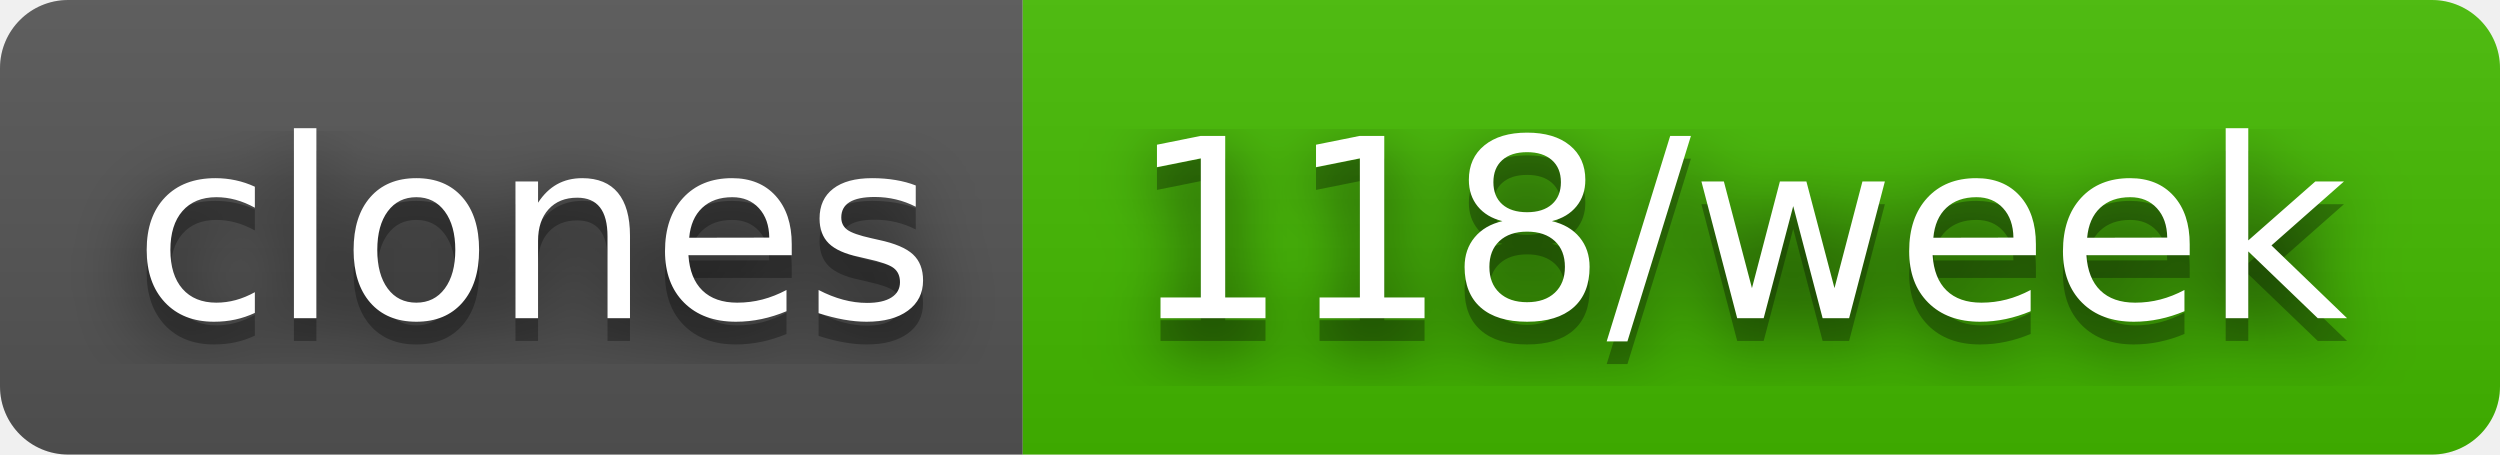
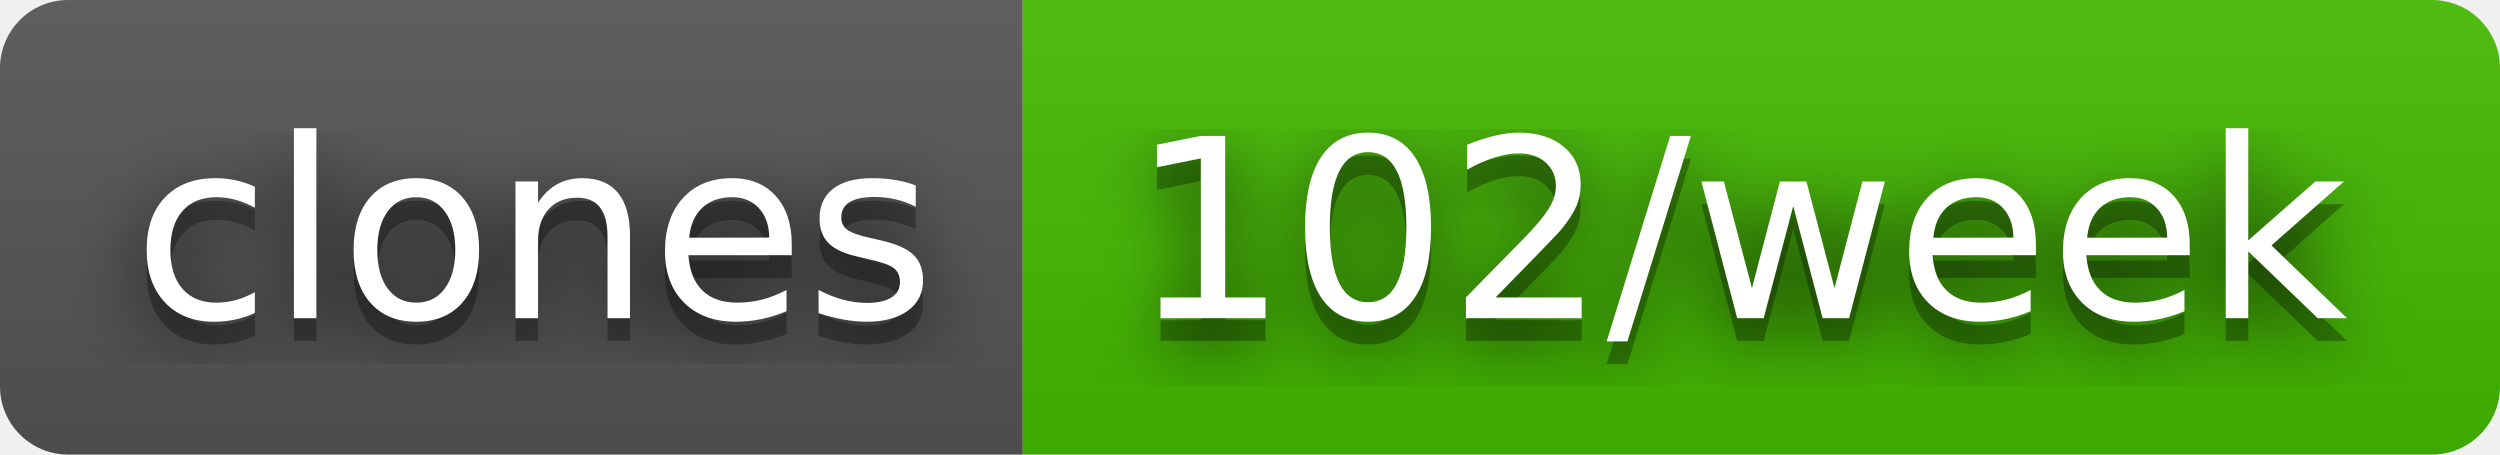
- <svg xmlns="http://www.w3.org/2000/svg" width="110" height="20" role="img" aria-label="clones: 118/week">
+ <svg xmlns="http://www.w3.org/2000/svg" width="110" height="20" role="img" aria-label="clones: 102/week">
  <filter id="blur">
    <feGaussianBlur stdDeviation="16" />
  </filter>
  <linearGradient id="s" x2="0" y2="100%">
    <stop offset="0" stop-color="#bbb" stop-opacity=".1" />
    <stop offset="1" stop-opacity=".1" />
  </linearGradient>
  <clipPath id="r">
    <rect width="110" height="20" rx="3" />
  </clipPath>
  <g clip-path="url(#r)">
    <rect width="45" height="20" fill="#555" />
    <rect x="45" width="65" height="20" fill="#4b0" />
    <rect width="110" height="20" fill="url(#s)" />
  </g>
  <g fill="#fff" text-anchor="middle" font-family="Verdana,Geneva,DejaVu Sans,sans-serif" text-rendering="geometricPrecision" font-size="110">
    <g transform="scale(.1)">
      <g aria-hidden="true" fill="#010101">
        <text x="235" y="150" fill-opacity=".8" filter="url(#blur)" textLength="350">clones</text>
        <text x="235" y="150" fill-opacity=".3" textLength="350">clones</text>
      </g>
      <text x="235" y="140" textLength="350">clones</text>
    </g>
    <g transform="scale(.1)">
      <g aria-hidden="true" fill="#010101">
-         <text x="765" y="150" fill-opacity=".8" filter="url(#blur)" textLength="550">118/week</text>
-         <text x="765" y="150" fill-opacity=".3" textLength="550">118/week</text>
+         <text x="765" y="150" fill-opacity=".8" filter="url(#blur)" textLength="550">102/week</text>
+         <text x="765" y="150" fill-opacity=".3" textLength="550">102/week</text>
      </g>
-       <text x="765" y="140" textLength="550">118/week</text>
+       <text x="765" y="140" textLength="550">102/week</text>
    </g>
  </g>
</svg>
